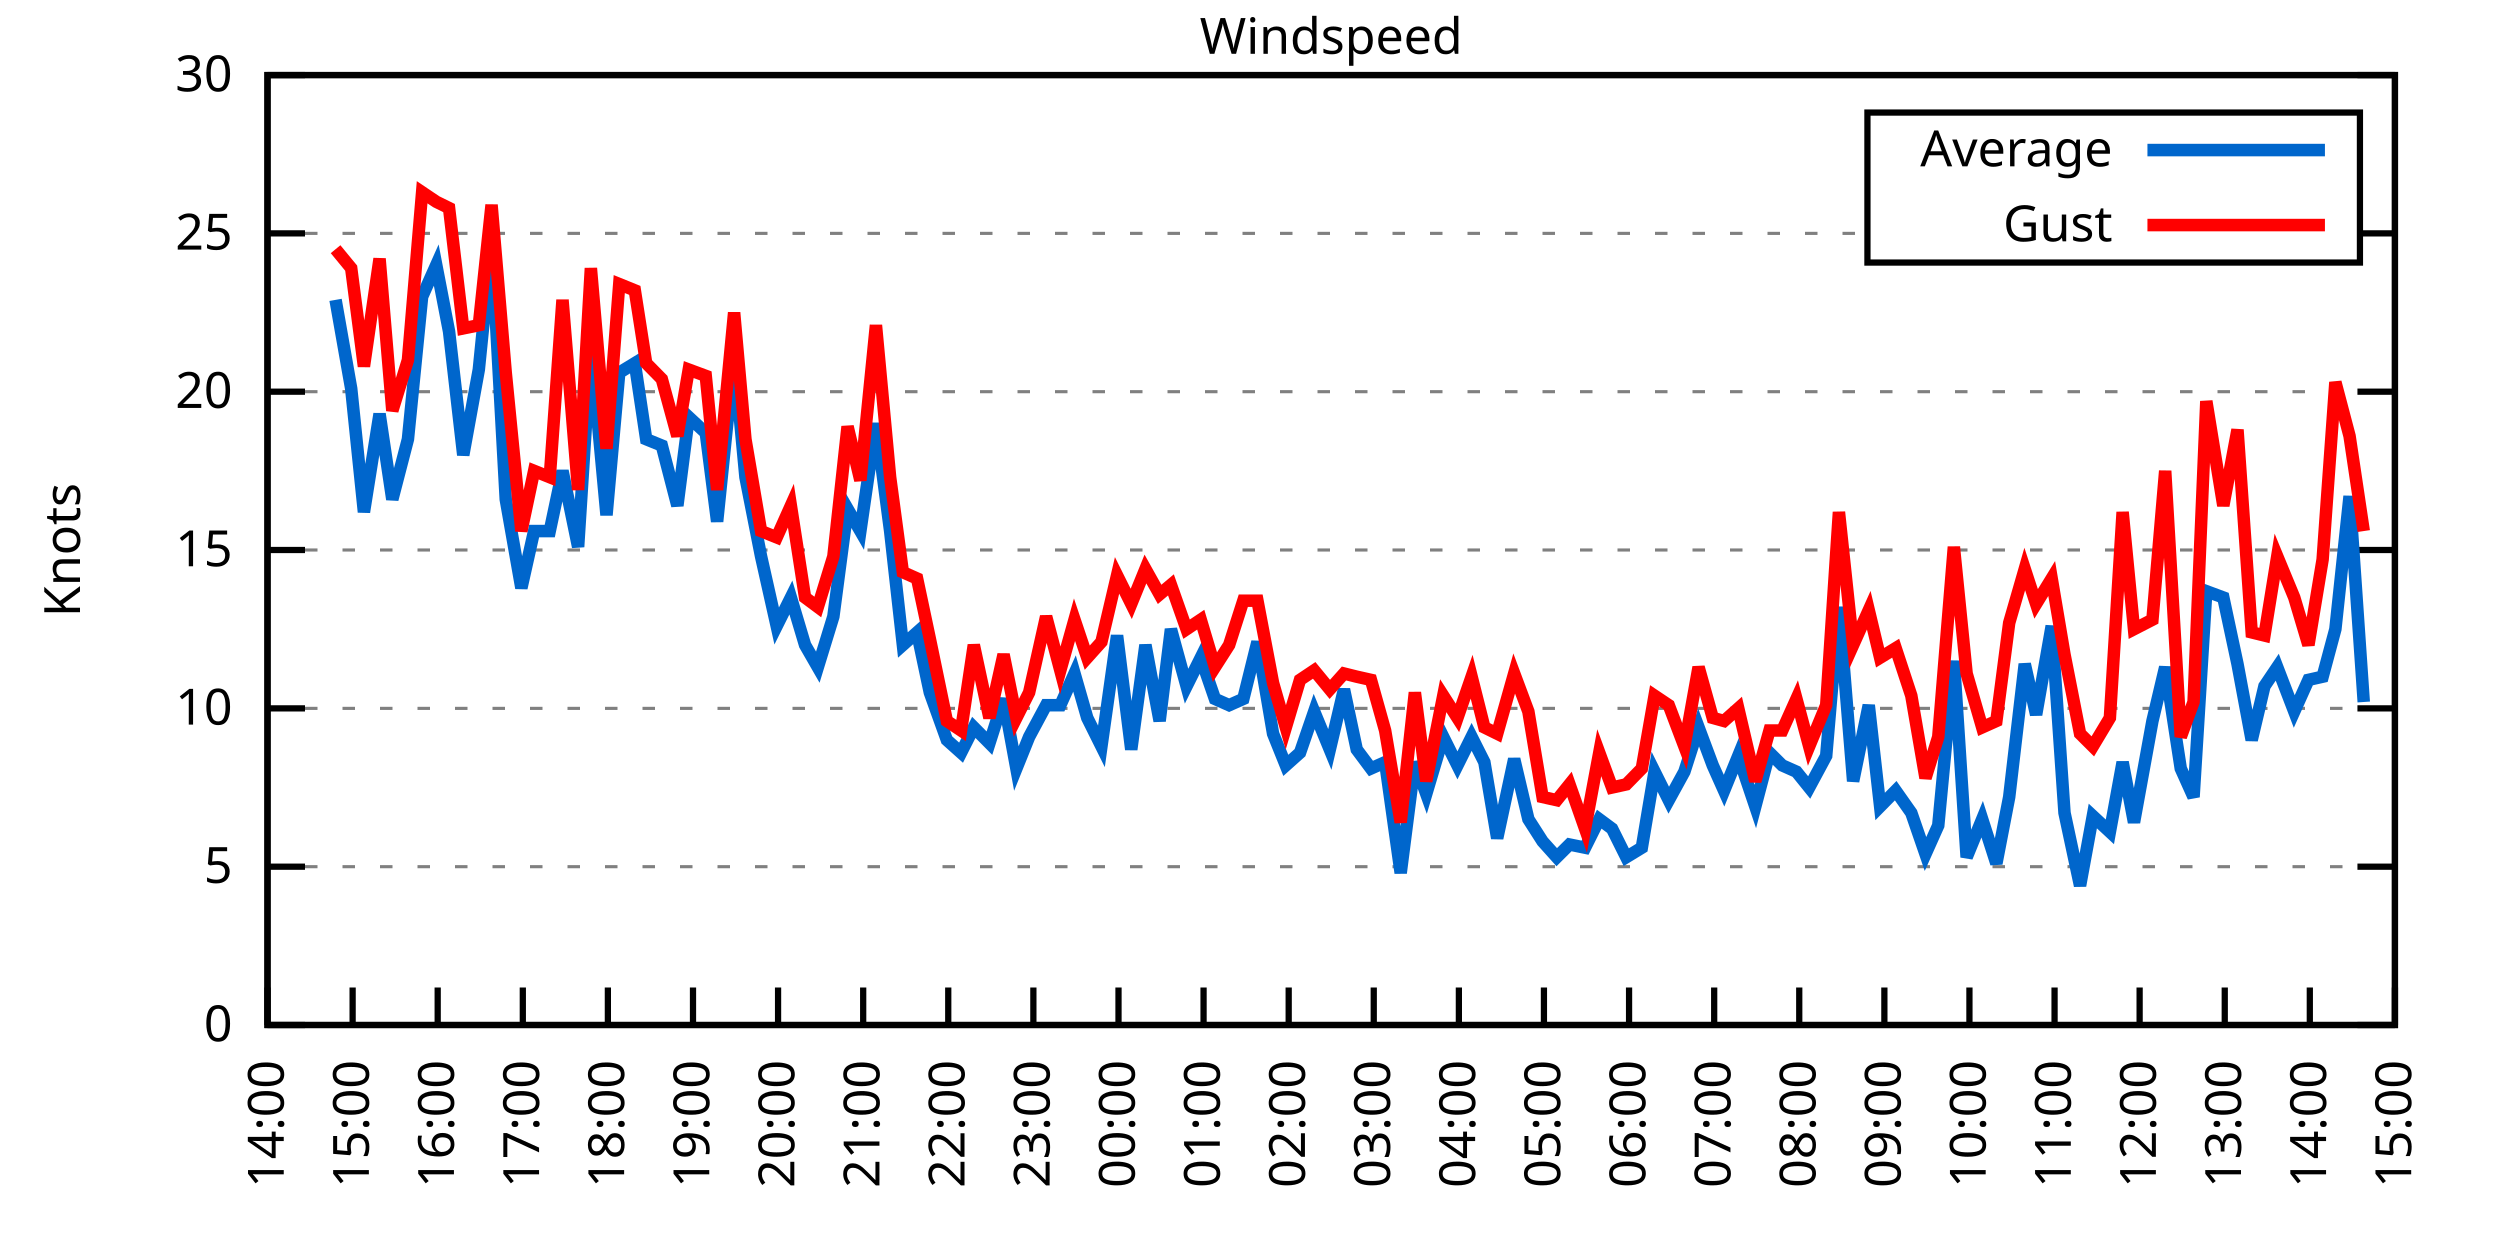
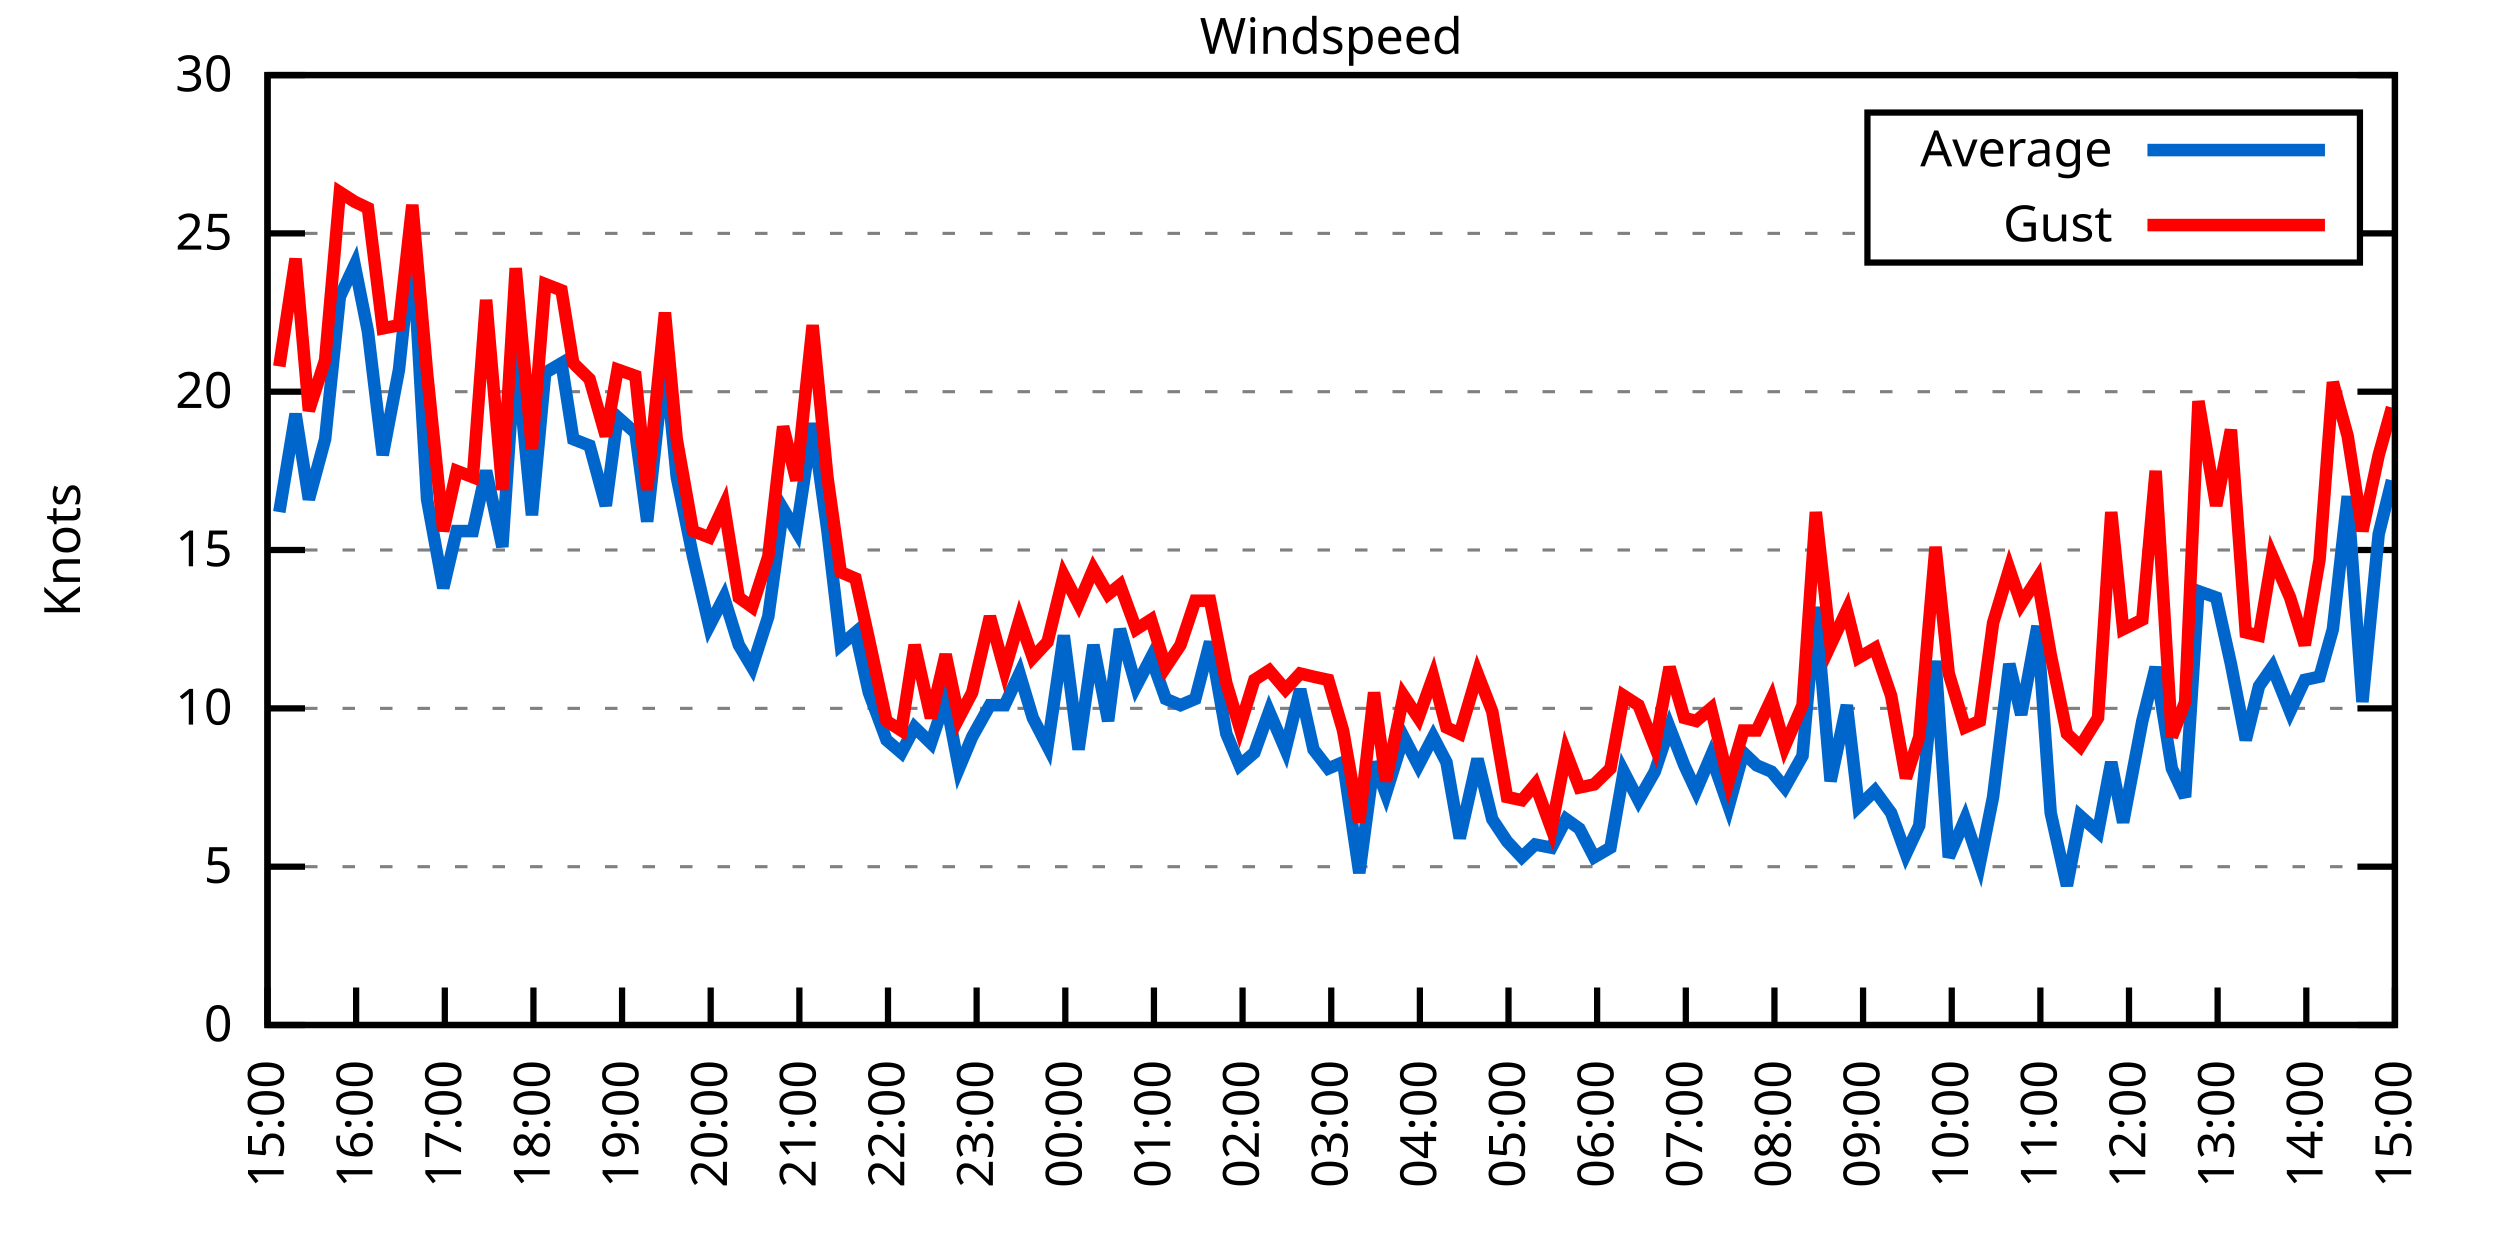
<svg xmlns="http://www.w3.org/2000/svg" xmlns:xlink="http://www.w3.org/1999/xlink" width="400" height="200" viewBox="0 0 400 200">
  <g id="gnuplot_canvas">
    <rect x="0" y="0" width="400" height="200" fill="none" />
    <defs>
      <circle id="gpDot" r="0.5" stroke-width="0.5" stroke="currentColor" />
      <path id="gpPt0" stroke-width="0.333" stroke="currentColor" d="M-1,0 h2 M0,-1 v2" />
      <path id="gpPt1" stroke-width="0.333" stroke="currentColor" d="M-1,-1 L1,1 M1,-1 L-1,1" />
      <path id="gpPt2" stroke-width="0.333" stroke="currentColor" d="M-1,0 L1,0 M0,-1 L0,1 M-1,-1 L1,1 M-1,1 L1,-1" />
      <rect id="gpPt3" stroke-width="0.333" stroke="currentColor" x="-1" y="-1" width="2" height="2" />
      <rect id="gpPt4" stroke-width="0.333" stroke="currentColor" fill="currentColor" x="-1" y="-1" width="2" height="2" />
      <circle id="gpPt5" stroke-width="0.333" stroke="currentColor" cx="0" cy="0" r="1" />
      <use xlink:href="#gpPt5" id="gpPt6" fill="currentColor" stroke="none" />
      <path id="gpPt7" stroke-width="0.333" stroke="currentColor" d="M0,-1.33 L-1.33,0.67 L1.33,0.67 z" />
      <use xlink:href="#gpPt7" id="gpPt8" fill="currentColor" stroke="none" />
      <use xlink:href="#gpPt7" id="gpPt9" stroke="currentColor" transform="rotate(180)" />
      <use xlink:href="#gpPt9" id="gpPt10" fill="currentColor" stroke="none" />
      <use xlink:href="#gpPt3" id="gpPt11" stroke="currentColor" transform="rotate(45)" />
      <use xlink:href="#gpPt11" id="gpPt12" fill="currentColor" stroke="none" />
      <path id="gpPt13" stroke-width="0.333" stroke="currentColor" d="M0,1.330 L1.265,0.411 L0.782,-1.067 L-0.782,-1.076 L-1.265,0.411 z" />
      <use xlink:href="#gpPt13" id="gpPt14" fill="currentColor" stroke="none" />
      <filter id="textbox" filterUnits="objectBoundingBox" x="0" y="0" height="1" width="1">
        <feFlood flood-color="white" flood-opacity="1" result="bgnd" />
        <feComposite in="SourceGraphic" in2="bgnd" operator="atop" />
      </filter>
      <filter id="greybox" filterUnits="objectBoundingBox" x="0" y="0" height="1" width="1">
        <feFlood flood-color="lightgrey" flood-opacity="1" result="grey" />
        <feComposite in="SourceGraphic" in2="grey" operator="atop" />
      </filter>
    </defs>
    <g fill="none" color="white" stroke="currentColor" stroke-width="1.00" stroke-linecap="butt" stroke-linejoin="miter">
</g>
    <g fill="none" color="black" stroke="currentColor" stroke-width="1.00" stroke-linecap="butt" stroke-linejoin="miter">
      <g stroke="none" shape-rendering="crispEdges">
        <polygon fill="rgb(255, 255, 255)" points="42.80,164.00 383.18,164.00 383.18,12.02 42.80,12.02 " />
      </g>
    </g>
    <g fill="none" color="black" stroke="currentColor" stroke-width="1.00" stroke-linecap="butt" stroke-linejoin="miter">
</g>
    <g fill="none" color="black" stroke="black" stroke-width="0.50" stroke-linecap="butt" stroke-linejoin="miter">
</g>
    <g fill="none" color="gray" stroke="currentColor" stroke-width="0.50" stroke-linecap="butt" stroke-linejoin="miter">
      <path stroke="gray" stroke-dasharray="2,4" class="gridline" d="M42.80,164.00 L383.19,164.00  " />
    </g>
    <g fill="none" color="gray" stroke="gray" stroke-width="1.00" stroke-linecap="butt" stroke-linejoin="miter">
</g>
    <g fill="none" color="black" stroke="currentColor" stroke-width="1.00" stroke-linecap="butt" stroke-linejoin="miter">
      <path stroke="black" d="M42.80,164.00 L48.80,164.00 M383.19,164.00 L377.19,164.00  " />
      <g transform="translate(37.20,166.60)" stroke="none" fill="black" font-family="Sans" font-size="8.00" text-anchor="end">
        <text>
          <tspan font-family="Sans"> 0</tspan>
        </text>
      </g>
    </g>
    <g fill="none" color="black" stroke="currentColor" stroke-width="1.00" stroke-linecap="butt" stroke-linejoin="miter">
</g>
    <g fill="none" color="black" stroke="black" stroke-width="0.50" stroke-linecap="butt" stroke-linejoin="miter">
</g>
    <g fill="none" color="gray" stroke="currentColor" stroke-width="0.50" stroke-linecap="butt" stroke-linejoin="miter">
      <path stroke="gray" stroke-dasharray="2,4" class="gridline" d="M42.80,138.67 L383.19,138.67  " />
    </g>
    <g fill="none" color="gray" stroke="gray" stroke-width="1.00" stroke-linecap="butt" stroke-linejoin="miter">
</g>
    <g fill="none" color="black" stroke="currentColor" stroke-width="1.00" stroke-linecap="butt" stroke-linejoin="miter">
      <path stroke="black" d="M42.80,138.67 L48.80,138.67 M383.19,138.67 L377.19,138.67  " />
      <g transform="translate(37.20,141.27)" stroke="none" fill="black" font-family="Sans" font-size="8.00" text-anchor="end">
        <text>
          <tspan font-family="Sans"> 5</tspan>
        </text>
      </g>
    </g>
    <g fill="none" color="black" stroke="currentColor" stroke-width="1.00" stroke-linecap="butt" stroke-linejoin="miter">
</g>
    <g fill="none" color="black" stroke="black" stroke-width="0.50" stroke-linecap="butt" stroke-linejoin="miter">
</g>
    <g fill="none" color="gray" stroke="currentColor" stroke-width="0.50" stroke-linecap="butt" stroke-linejoin="miter">
      <path stroke="gray" stroke-dasharray="2,4" class="gridline" d="M42.80,113.34 L383.19,113.34  " />
    </g>
    <g fill="none" color="gray" stroke="gray" stroke-width="1.00" stroke-linecap="butt" stroke-linejoin="miter">
</g>
    <g fill="none" color="black" stroke="currentColor" stroke-width="1.00" stroke-linecap="butt" stroke-linejoin="miter">
      <path stroke="black" d="M42.80,113.34 L48.80,113.34 M383.19,113.34 L377.19,113.34  " />
      <g transform="translate(37.20,115.94)" stroke="none" fill="black" font-family="Sans" font-size="8.00" text-anchor="end">
        <text>
          <tspan font-family="Sans"> 10</tspan>
        </text>
      </g>
    </g>
    <g fill="none" color="black" stroke="currentColor" stroke-width="1.00" stroke-linecap="butt" stroke-linejoin="miter">
</g>
    <g fill="none" color="black" stroke="black" stroke-width="0.50" stroke-linecap="butt" stroke-linejoin="miter">
</g>
    <g fill="none" color="gray" stroke="currentColor" stroke-width="0.50" stroke-linecap="butt" stroke-linejoin="miter">
      <path stroke="gray" stroke-dasharray="2,4" class="gridline" d="M42.80,88.00 L383.19,88.00  " />
    </g>
    <g fill="none" color="gray" stroke="gray" stroke-width="1.00" stroke-linecap="butt" stroke-linejoin="miter">
</g>
    <g fill="none" color="black" stroke="currentColor" stroke-width="1.00" stroke-linecap="butt" stroke-linejoin="miter">
      <path stroke="black" d="M42.80,88.00 L48.80,88.00 M383.19,88.00 L377.19,88.00  " />
      <g transform="translate(37.20,90.60)" stroke="none" fill="black" font-family="Sans" font-size="8.00" text-anchor="end">
        <text>
          <tspan font-family="Sans"> 15</tspan>
        </text>
      </g>
    </g>
    <g fill="none" color="black" stroke="currentColor" stroke-width="1.00" stroke-linecap="butt" stroke-linejoin="miter">
</g>
    <g fill="none" color="black" stroke="black" stroke-width="0.50" stroke-linecap="butt" stroke-linejoin="miter">
</g>
    <g fill="none" color="gray" stroke="currentColor" stroke-width="0.50" stroke-linecap="butt" stroke-linejoin="miter">
      <path stroke="gray" stroke-dasharray="2,4" class="gridline" d="M42.80,62.67 L383.19,62.67  " />
    </g>
    <g fill="none" color="gray" stroke="gray" stroke-width="1.00" stroke-linecap="butt" stroke-linejoin="miter">
</g>
    <g fill="none" color="black" stroke="currentColor" stroke-width="1.00" stroke-linecap="butt" stroke-linejoin="miter">
      <path stroke="black" d="M42.80,62.67 L48.80,62.67 M383.19,62.67 L377.19,62.67  " />
      <g transform="translate(37.20,65.27)" stroke="none" fill="black" font-family="Sans" font-size="8.00" text-anchor="end">
        <text>
          <tspan font-family="Sans"> 20</tspan>
        </text>
      </g>
    </g>
    <g fill="none" color="black" stroke="currentColor" stroke-width="1.00" stroke-linecap="butt" stroke-linejoin="miter">
</g>
    <g fill="none" color="black" stroke="black" stroke-width="0.50" stroke-linecap="butt" stroke-linejoin="miter">
</g>
    <g fill="none" color="gray" stroke="currentColor" stroke-width="0.50" stroke-linecap="butt" stroke-linejoin="miter">
      <path stroke="gray" stroke-dasharray="2,4" class="gridline" d="M42.80,37.34 L298.79,37.34 M377.59,37.34 L383.19,37.34  " />
    </g>
    <g fill="none" color="gray" stroke="gray" stroke-width="1.00" stroke-linecap="butt" stroke-linejoin="miter">
</g>
    <g fill="none" color="black" stroke="currentColor" stroke-width="1.00" stroke-linecap="butt" stroke-linejoin="miter">
      <path stroke="black" d="M42.80,37.34 L48.80,37.34 M383.19,37.34 L377.19,37.34  " />
      <g transform="translate(37.20,39.94)" stroke="none" fill="black" font-family="Sans" font-size="8.00" text-anchor="end">
        <text>
          <tspan font-family="Sans"> 25</tspan>
        </text>
      </g>
    </g>
    <g fill="none" color="black" stroke="currentColor" stroke-width="1.00" stroke-linecap="butt" stroke-linejoin="miter">
</g>
    <g fill="none" color="black" stroke="black" stroke-width="0.50" stroke-linecap="butt" stroke-linejoin="miter">
</g>
    <g fill="none" color="gray" stroke="currentColor" stroke-width="0.50" stroke-linecap="butt" stroke-linejoin="miter">
      <path stroke="gray" stroke-dasharray="2,4" class="gridline" d="M42.80,12.01 L383.19,12.01  " />
    </g>
    <g fill="none" color="gray" stroke="gray" stroke-width="1.00" stroke-linecap="butt" stroke-linejoin="miter">
</g>
    <g fill="none" color="black" stroke="currentColor" stroke-width="1.00" stroke-linecap="butt" stroke-linejoin="miter">
      <path stroke="black" d="M42.80,12.01 L48.80,12.01 M383.19,12.01 L377.19,12.01  " />
      <g transform="translate(37.20,14.61)" stroke="none" fill="black" font-family="Sans" font-size="8.00" text-anchor="end">
        <text>
          <tspan font-family="Sans"> 30</tspan>
        </text>
      </g>
    </g>
    <g fill="none" color="black" stroke="currentColor" stroke-width="1.00" stroke-linecap="butt" stroke-linejoin="miter">
      <path stroke="black" d="M42.80,164.00 L42.80,158.00  " />
      <g transform="translate(45.40,169.60) rotate(270.00)" stroke="none" fill="black" font-family="Sans" font-size="8.00" text-anchor="end">
        <text>
-           <tspan font-family="Sans">14:00</tspan>
-         </text>
-       </g>
-     </g>
-     <g fill="none" color="black" stroke="currentColor" stroke-width="1.00" stroke-linecap="butt" stroke-linejoin="miter">
-       <path stroke="black" d="M56.42,164.00 L56.42,158.00  " />
-       <g transform="translate(59.02,169.60) rotate(270.00)" stroke="none" fill="black" font-family="Sans" font-size="8.00" text-anchor="end">
-         <text>
          <tspan font-family="Sans">15:00</tspan>
        </text>
      </g>
    </g>
    <g fill="none" color="black" stroke="currentColor" stroke-width="1.00" stroke-linecap="butt" stroke-linejoin="miter">
-       <path stroke="black" d="M70.03,164.00 L70.03,158.00  " />
-       <g transform="translate(72.63,169.60) rotate(270.00)" stroke="none" fill="black" font-family="Sans" font-size="8.00" text-anchor="end">
+       <path stroke="black" d="M56.98,164.00 L56.98,158.00  " />
+       <g transform="translate(59.58,169.60) rotate(270.00)" stroke="none" fill="black" font-family="Sans" font-size="8.00" text-anchor="end">
        <text>
          <tspan font-family="Sans">16:00</tspan>
        </text>
      </g>
    </g>
    <g fill="none" color="black" stroke="currentColor" stroke-width="1.00" stroke-linecap="butt" stroke-linejoin="miter">
-       <path stroke="black" d="M83.65,164.00 L83.65,158.00  " />
-       <g transform="translate(86.25,169.60) rotate(270.00)" stroke="none" fill="black" font-family="Sans" font-size="8.00" text-anchor="end">
+       <path stroke="black" d="M71.17,164.00 L71.17,158.00  " />
+       <g transform="translate(73.77,169.60) rotate(270.00)" stroke="none" fill="black" font-family="Sans" font-size="8.00" text-anchor="end">
        <text>
          <tspan font-family="Sans">17:00</tspan>
        </text>
      </g>
    </g>
    <g fill="none" color="black" stroke="currentColor" stroke-width="1.00" stroke-linecap="butt" stroke-linejoin="miter">
-       <path stroke="black" d="M97.26,164.00 L97.26,158.00  " />
-       <g transform="translate(99.86,169.60) rotate(270.00)" stroke="none" fill="black" font-family="Sans" font-size="8.00" text-anchor="end">
+       <path stroke="black" d="M85.35,164.00 L85.35,158.00  " />
+       <g transform="translate(87.95,169.60) rotate(270.00)" stroke="none" fill="black" font-family="Sans" font-size="8.00" text-anchor="end">
        <text>
          <tspan font-family="Sans">18:00</tspan>
        </text>
      </g>
    </g>
    <g fill="none" color="black" stroke="currentColor" stroke-width="1.00" stroke-linecap="butt" stroke-linejoin="miter">
-       <path stroke="black" d="M110.88,164.00 L110.88,158.00  " />
-       <g transform="translate(113.48,169.60) rotate(270.00)" stroke="none" fill="black" font-family="Sans" font-size="8.00" text-anchor="end">
+       <path stroke="black" d="M99.53,164.00 L99.53,158.00  " />
+       <g transform="translate(102.13,169.60) rotate(270.00)" stroke="none" fill="black" font-family="Sans" font-size="8.00" text-anchor="end">
        <text>
          <tspan font-family="Sans">19:00</tspan>
        </text>
      </g>
    </g>
    <g fill="none" color="black" stroke="currentColor" stroke-width="1.00" stroke-linecap="butt" stroke-linejoin="miter">
-       <path stroke="black" d="M124.49,164.00 L124.49,158.00  " />
-       <g transform="translate(127.09,169.60) rotate(270.00)" stroke="none" fill="black" font-family="Sans" font-size="8.00" text-anchor="end">
+       <path stroke="black" d="M113.71,164.00 L113.71,158.00  " />
+       <g transform="translate(116.31,169.60) rotate(270.00)" stroke="none" fill="black" font-family="Sans" font-size="8.00" text-anchor="end">
        <text>
          <tspan font-family="Sans">20:00</tspan>
        </text>
      </g>
    </g>
    <g fill="none" color="black" stroke="currentColor" stroke-width="1.00" stroke-linecap="butt" stroke-linejoin="miter">
-       <path stroke="black" d="M138.11,164.00 L138.11,158.00  " />
-       <g transform="translate(140.71,169.60) rotate(270.00)" stroke="none" fill="black" font-family="Sans" font-size="8.00" text-anchor="end">
+       <path stroke="black" d="M127.90,164.00 L127.90,158.00  " />
+       <g transform="translate(130.50,169.60) rotate(270.00)" stroke="none" fill="black" font-family="Sans" font-size="8.00" text-anchor="end">
        <text>
          <tspan font-family="Sans">21:00</tspan>
        </text>
      </g>
    </g>
    <g fill="none" color="black" stroke="currentColor" stroke-width="1.00" stroke-linecap="butt" stroke-linejoin="miter">
-       <path stroke="black" d="M151.72,164.00 L151.72,158.00  " />
-       <g transform="translate(154.32,169.60) rotate(270.00)" stroke="none" fill="black" font-family="Sans" font-size="8.00" text-anchor="end">
+       <path stroke="black" d="M142.08,164.00 L142.08,158.00  " />
+       <g transform="translate(144.68,169.60) rotate(270.00)" stroke="none" fill="black" font-family="Sans" font-size="8.00" text-anchor="end">
        <text>
          <tspan font-family="Sans">22:00</tspan>
        </text>
      </g>
    </g>
    <g fill="none" color="black" stroke="currentColor" stroke-width="1.00" stroke-linecap="butt" stroke-linejoin="miter">
-       <path stroke="black" d="M165.34,164.00 L165.34,158.00  " />
-       <g transform="translate(167.94,169.60) rotate(270.00)" stroke="none" fill="black" font-family="Sans" font-size="8.00" text-anchor="end">
+       <path stroke="black" d="M156.26,164.00 L156.26,158.00  " />
+       <g transform="translate(158.86,169.60) rotate(270.00)" stroke="none" fill="black" font-family="Sans" font-size="8.00" text-anchor="end">
        <text>
          <tspan font-family="Sans">23:00</tspan>
        </text>
      </g>
    </g>
    <g fill="none" color="black" stroke="currentColor" stroke-width="1.00" stroke-linecap="butt" stroke-linejoin="miter">
-       <path stroke="black" d="M178.96,164.00 L178.96,158.00  " />
-       <g transform="translate(181.56,169.60) rotate(270.00)" stroke="none" fill="black" font-family="Sans" font-size="8.00" text-anchor="end">
+       <path stroke="black" d="M170.45,164.00 L170.45,158.00  " />
+       <g transform="translate(173.05,169.60) rotate(270.00)" stroke="none" fill="black" font-family="Sans" font-size="8.00" text-anchor="end">
        <text>
          <tspan font-family="Sans">00:00</tspan>
        </text>
      </g>
    </g>
    <g fill="none" color="black" stroke="currentColor" stroke-width="1.00" stroke-linecap="butt" stroke-linejoin="miter">
-       <path stroke="black" d="M192.57,164.00 L192.57,158.00  " />
-       <g transform="translate(195.17,169.60) rotate(270.00)" stroke="none" fill="black" font-family="Sans" font-size="8.00" text-anchor="end">
+       <path stroke="black" d="M184.63,164.00 L184.63,158.00  " />
+       <g transform="translate(187.23,169.60) rotate(270.00)" stroke="none" fill="black" font-family="Sans" font-size="8.00" text-anchor="end">
        <text>
          <tspan font-family="Sans">01:00</tspan>
        </text>
      </g>
    </g>
    <g fill="none" color="black" stroke="currentColor" stroke-width="1.00" stroke-linecap="butt" stroke-linejoin="miter">
-       <path stroke="black" d="M206.19,164.00 L206.19,158.00  " />
-       <g transform="translate(208.79,169.60) rotate(270.00)" stroke="none" fill="black" font-family="Sans" font-size="8.00" text-anchor="end">
+       <path stroke="black" d="M198.81,164.00 L198.81,158.00  " />
+       <g transform="translate(201.41,169.60) rotate(270.00)" stroke="none" fill="black" font-family="Sans" font-size="8.00" text-anchor="end">
        <text>
          <tspan font-family="Sans">02:00</tspan>
        </text>
      </g>
    </g>
    <g fill="none" color="black" stroke="currentColor" stroke-width="1.00" stroke-linecap="butt" stroke-linejoin="miter">
-       <path stroke="black" d="M219.80,164.00 L219.80,158.00  " />
-       <g transform="translate(222.40,169.60) rotate(270.00)" stroke="none" fill="black" font-family="Sans" font-size="8.00" text-anchor="end">
+       <path stroke="black" d="M213.00,164.00 L213.00,158.00  " />
+       <g transform="translate(215.60,169.60) rotate(270.00)" stroke="none" fill="black" font-family="Sans" font-size="8.00" text-anchor="end">
        <text>
          <tspan font-family="Sans">03:00</tspan>
        </text>
      </g>
    </g>
    <g fill="none" color="black" stroke="currentColor" stroke-width="1.00" stroke-linecap="butt" stroke-linejoin="miter">
-       <path stroke="black" d="M233.42,164.00 L233.42,158.00  " />
-       <g transform="translate(236.02,169.60) rotate(270.00)" stroke="none" fill="black" font-family="Sans" font-size="8.00" text-anchor="end">
+       <path stroke="black" d="M227.18,164.00 L227.18,158.00  " />
+       <g transform="translate(229.78,169.60) rotate(270.00)" stroke="none" fill="black" font-family="Sans" font-size="8.00" text-anchor="end">
        <text>
          <tspan font-family="Sans">04:00</tspan>
        </text>
      </g>
    </g>
    <g fill="none" color="black" stroke="currentColor" stroke-width="1.00" stroke-linecap="butt" stroke-linejoin="miter">
-       <path stroke="black" d="M247.03,164.00 L247.03,158.00  " />
-       <g transform="translate(249.63,169.60) rotate(270.00)" stroke="none" fill="black" font-family="Sans" font-size="8.00" text-anchor="end">
+       <path stroke="black" d="M241.36,164.00 L241.36,158.00  " />
+       <g transform="translate(243.96,169.60) rotate(270.00)" stroke="none" fill="black" font-family="Sans" font-size="8.00" text-anchor="end">
        <text>
          <tspan font-family="Sans">05:00</tspan>
        </text>
      </g>
    </g>
    <g fill="none" color="black" stroke="currentColor" stroke-width="1.00" stroke-linecap="butt" stroke-linejoin="miter">
-       <path stroke="black" d="M260.65,164.00 L260.65,158.00  " />
-       <g transform="translate(263.25,169.60) rotate(270.00)" stroke="none" fill="black" font-family="Sans" font-size="8.00" text-anchor="end">
+       <path stroke="black" d="M255.54,164.00 L255.54,158.00  " />
+       <g transform="translate(258.14,169.60) rotate(270.00)" stroke="none" fill="black" font-family="Sans" font-size="8.00" text-anchor="end">
        <text>
          <tspan font-family="Sans">06:00</tspan>
        </text>
      </g>
    </g>
    <g fill="none" color="black" stroke="currentColor" stroke-width="1.00" stroke-linecap="butt" stroke-linejoin="miter">
-       <path stroke="black" d="M274.27,164.00 L274.27,158.00  " />
-       <g transform="translate(276.87,169.60) rotate(270.00)" stroke="none" fill="black" font-family="Sans" font-size="8.00" text-anchor="end">
+       <path stroke="black" d="M269.73,164.00 L269.73,158.00  " />
+       <g transform="translate(272.33,169.60) rotate(270.00)" stroke="none" fill="black" font-family="Sans" font-size="8.00" text-anchor="end">
        <text>
          <tspan font-family="Sans">07:00</tspan>
        </text>
      </g>
    </g>
    <g fill="none" color="black" stroke="currentColor" stroke-width="1.00" stroke-linecap="butt" stroke-linejoin="miter">
-       <path stroke="black" d="M287.88,164.00 L287.88,158.00  " />
-       <g transform="translate(290.48,169.60) rotate(270.00)" stroke="none" fill="black" font-family="Sans" font-size="8.00" text-anchor="end">
+       <path stroke="black" d="M283.91,164.00 L283.91,158.00  " />
+       <g transform="translate(286.51,169.60) rotate(270.00)" stroke="none" fill="black" font-family="Sans" font-size="8.00" text-anchor="end">
        <text>
          <tspan font-family="Sans">08:00</tspan>
        </text>
      </g>
    </g>
    <g fill="none" color="black" stroke="currentColor" stroke-width="1.00" stroke-linecap="butt" stroke-linejoin="miter">
-       <path stroke="black" d="M301.50,164.00 L301.50,158.00  " />
-       <g transform="translate(304.10,169.60) rotate(270.00)" stroke="none" fill="black" font-family="Sans" font-size="8.00" text-anchor="end">
+       <path stroke="black" d="M298.09,164.00 L298.09,158.00  " />
+       <g transform="translate(300.69,169.60) rotate(270.00)" stroke="none" fill="black" font-family="Sans" font-size="8.00" text-anchor="end">
        <text>
          <tspan font-family="Sans">09:00</tspan>
        </text>
      </g>
    </g>
    <g fill="none" color="black" stroke="currentColor" stroke-width="1.00" stroke-linecap="butt" stroke-linejoin="miter">
-       <path stroke="black" d="M315.11,164.00 L315.11,158.00  " />
-       <g transform="translate(317.71,169.60) rotate(270.00)" stroke="none" fill="black" font-family="Sans" font-size="8.00" text-anchor="end">
+       <path stroke="black" d="M312.28,164.00 L312.28,158.00  " />
+       <g transform="translate(314.88,169.60) rotate(270.00)" stroke="none" fill="black" font-family="Sans" font-size="8.00" text-anchor="end">
        <text>
          <tspan font-family="Sans">10:00</tspan>
        </text>
      </g>
    </g>
    <g fill="none" color="black" stroke="currentColor" stroke-width="1.00" stroke-linecap="butt" stroke-linejoin="miter">
-       <path stroke="black" d="M328.73,164.00 L328.73,158.00  " />
-       <g transform="translate(331.33,169.60) rotate(270.00)" stroke="none" fill="black" font-family="Sans" font-size="8.00" text-anchor="end">
+       <path stroke="black" d="M326.46,164.00 L326.46,158.00  " />
+       <g transform="translate(329.06,169.60) rotate(270.00)" stroke="none" fill="black" font-family="Sans" font-size="8.00" text-anchor="end">
        <text>
          <tspan font-family="Sans">11:00</tspan>
        </text>
      </g>
    </g>
    <g fill="none" color="black" stroke="currentColor" stroke-width="1.00" stroke-linecap="butt" stroke-linejoin="miter">
-       <path stroke="black" d="M342.34,164.00 L342.34,158.00  " />
-       <g transform="translate(344.94,169.60) rotate(270.00)" stroke="none" fill="black" font-family="Sans" font-size="8.00" text-anchor="end">
+       <path stroke="black" d="M340.64,164.00 L340.64,158.00  " />
+       <g transform="translate(343.24,169.60) rotate(270.00)" stroke="none" fill="black" font-family="Sans" font-size="8.00" text-anchor="end">
        <text>
          <tspan font-family="Sans">12:00</tspan>
        </text>
      </g>
    </g>
    <g fill="none" color="black" stroke="currentColor" stroke-width="1.00" stroke-linecap="butt" stroke-linejoin="miter">
-       <path stroke="black" d="M355.96,164.00 L355.96,158.00  " />
-       <g transform="translate(358.56,169.60) rotate(270.00)" stroke="none" fill="black" font-family="Sans" font-size="8.00" text-anchor="end">
+       <path stroke="black" d="M354.82,164.00 L354.82,158.00  " />
+       <g transform="translate(357.42,169.60) rotate(270.00)" stroke="none" fill="black" font-family="Sans" font-size="8.00" text-anchor="end">
        <text>
          <tspan font-family="Sans">13:00</tspan>
        </text>
      </g>
    </g>
    <g fill="none" color="black" stroke="currentColor" stroke-width="1.00" stroke-linecap="butt" stroke-linejoin="miter">
-       <path stroke="black" d="M369.57,164.00 L369.57,158.00  " />
-       <g transform="translate(372.17,169.60) rotate(270.00)" stroke="none" fill="black" font-family="Sans" font-size="8.00" text-anchor="end">
+       <path stroke="black" d="M369.01,164.00 L369.01,158.00  " />
+       <g transform="translate(371.61,169.60) rotate(270.00)" stroke="none" fill="black" font-family="Sans" font-size="8.00" text-anchor="end">
        <text>
          <tspan font-family="Sans">14:00</tspan>
        </text>
      </g>
    </g>
    <g fill="none" color="black" stroke="currentColor" stroke-width="1.00" stroke-linecap="butt" stroke-linejoin="miter">
      <path stroke="black" d="M383.19,164.00 L383.19,158.00  " />
      <g transform="translate(385.79,169.60) rotate(270.00)" stroke="none" fill="black" font-family="Sans" font-size="8.00" text-anchor="end">
        <text>
          <tspan font-family="Sans">15:00</tspan>
        </text>
      </g>
    </g>
    <g fill="none" color="black" stroke="currentColor" stroke-width="1.00" stroke-linecap="butt" stroke-linejoin="miter">
</g>
    <g fill="none" color="black" stroke="currentColor" stroke-width="1.00" stroke-linecap="butt" stroke-linejoin="miter">
      <path stroke="black" d="M42.80,12.01 L42.80,164.00 L383.19,164.00 L383.19,12.01 L42.80,12.01 Z  " />
    </g>
    <g fill="none" color="black" stroke="currentColor" stroke-width="1.00" stroke-linecap="butt" stroke-linejoin="miter">
</g>
    <g fill="none" color="black" stroke="currentColor" stroke-width="1.00" stroke-linecap="butt" stroke-linejoin="miter">
      <path stroke="black" d="M298.79,42.01 L298.79,18.01 L377.59,18.01 L377.59,42.01 L298.79,42.01 Z  " />
    </g>
    <g id="Windspeed_plot_1">
      <g fill="none" color="white" stroke="black" stroke-width="2.00" stroke-linecap="butt" stroke-linejoin="miter">
</g>
      <g fill="none" color="black" stroke="currentColor" stroke-width="2.00" stroke-linecap="butt" stroke-linejoin="miter">
        <g transform="translate(337.99,26.61)" stroke="none" fill="black" font-family="Sans" font-size="8.00" text-anchor="end">
          <text>
            <tspan font-family="Sans">Average</tspan>
          </text>
        </g>
      </g>
      <g fill="none" color="black" stroke="currentColor" stroke-width="2.00" stroke-linecap="butt" stroke-linejoin="miter">
-         <path stroke="rgb(  0, 102, 204)" d="M343.59,24.01 L371.99,24.01 M53.69,47.98 L56.19,62.17 L58.23,81.93 L60.73,66.22 L62.77,79.90 L65.27,70.27   L67.54,47.47 L69.80,42.41 L71.85,53.05 L74.12,72.81 L76.61,59.13 L78.65,38.86 L80.92,79.90 L83.42,94.08   L85.46,84.97 L87.96,84.97 L90.00,75.34 L92.50,87.50 L94.54,55.58 L97.04,82.43 L99.08,59.63 L101.57,58.11   L103.39,70.27 L105.89,71.29 L108.38,80.91 L110.20,66.73 L112.92,69.26 L114.74,83.45 L117.46,57.10 L119.27,76.35   L121.77,89.02 L124.27,100.16 L126.54,95.60 L128.81,103.20 L130.85,106.75 L133.34,98.64 L135.61,81.42 L137.66,84.97   L140.15,67.74 L142.42,84.97 L144.46,103.20 L146.73,101.18 L148.77,110.80 L151.50,118.40 L153.77,120.43 L155.81,116.38   L158.31,118.91 L160.57,111.82 L162.62,122.96 L164.66,117.90 L167.38,112.83 L169.65,112.83 L171.92,107.76 L173.96,114.86   L176.23,119.42 L178.73,101.68 L181.00,119.92 L183.27,103.20 L185.54,115.36 L187.35,100.67 L189.85,109.79 L192.12,105.23   L194.39,111.82 L196.66,112.83 L198.93,111.82 L201.19,102.70 L203.69,117.39 L205.73,122.46 L208.00,120.43 L210.27,113.84   L212.77,119.92 L215.04,110.30 L217.08,119.92 L219.35,122.96 L221.62,121.95 L224.11,139.68 L226.38,121.95 L228.20,127.02   L230.92,117.90 L233.19,122.46 L235.46,117.90 L237.50,121.95 L239.55,134.11 L242.27,121.44 L244.54,131.07 L246.81,134.62   L249.08,137.15 L251.12,135.12 L253.61,135.63 L255.88,131.07 L257.93,132.59 L260.20,137.15 L262.69,135.63 L264.73,123.47   L267.00,128.03 L269.50,123.47 L271.77,116.38 L274.04,122.46 L275.85,126.51 L278.12,120.94 L280.85,129.04 L283.12,120.43   L285.16,122.46 L287.43,123.47 L289.47,126.00 L292.19,120.94 L294.23,97.12 L296.50,124.99 L299.00,112.83 L300.82,129.04   L303.31,126.51 L305.81,130.06 L308.08,136.64 L310.12,132.08 L312.62,105.74 L314.66,137.15 L317.15,131.07 L319.42,138.16   L321.47,127.52 L323.96,106.24 L325.78,114.35 L328.27,100.16 L330.32,130.06 L332.81,141.71 L334.85,130.56 L337.58,133.10   L339.62,121.95 L341.44,131.58 L344.39,115.36 L346.43,106.75 L348.92,122.96 L350.97,127.52 L353.01,94.59 L355.73,95.60   L358.00,106.24 L360.27,118.40 L362.31,109.79 L364.36,106.75 L367.08,113.84 L369.35,108.78 L371.62,108.27 L373.66,100.67   L375.93,79.39 L378.20,112.32  " />
+         <path stroke="rgb(  0, 102, 204)" d="M343.59,24.01 L371.99,24.01 M44.69,81.93 L47.29,66.22 L49.42,79.90 L52.02,70.27 L54.38,47.47 L56.75,42.41   L58.87,53.05 L61.24,72.81 L63.84,59.13 L65.97,38.86 L68.33,79.90 L70.93,94.08 L73.06,84.97 L75.66,84.97   L77.78,75.34 L80.38,87.50 L82.51,55.58 L85.11,82.43 L87.24,59.63 L89.84,58.11 L91.73,70.27 L94.33,71.29   L96.93,80.91 L98.82,66.73 L101.66,69.26 L103.55,83.45 L106.39,57.10 L108.28,76.35 L110.88,89.02 L113.48,100.16   L115.84,95.60 L118.21,103.20 L120.33,106.75 L122.93,98.64 L125.30,81.42 L127.42,84.97 L130.02,67.74 L132.39,84.97   L134.52,103.20 L136.88,101.18 L139.01,110.80 L141.84,118.40 L144.21,120.43 L146.34,116.38 L148.94,118.91 L151.30,111.82   L153.43,122.96 L155.55,117.90 L158.39,112.83 L160.75,112.83 L163.12,107.76 L165.25,114.86 L167.61,119.42 L170.21,101.68   L172.57,119.92 L174.94,103.20 L177.30,115.36 L179.19,100.67 L181.79,109.79 L184.16,105.23 L186.52,111.82 L188.88,112.83   L191.25,111.82 L193.61,102.70 L196.21,117.39 L198.34,122.46 L200.70,120.43 L203.07,113.84 L205.67,119.92 L208.03,110.30   L210.16,119.92 L212.52,122.96 L214.89,121.95 L217.49,139.68 L219.85,121.95 L221.74,127.02 L224.58,117.90 L226.94,122.46   L229.31,117.90 L231.43,121.95 L233.56,134.11 L236.40,121.44 L238.76,131.07 L241.12,134.62 L243.49,137.15 L245.62,135.12   L248.22,135.63 L250.58,131.07 L252.71,132.59 L255.07,137.15 L257.67,135.63 L259.80,123.47 L262.16,128.03 L264.76,123.47   L267.13,116.38 L269.49,122.46 L271.38,126.51 L273.75,120.94 L276.58,129.04 L278.95,120.43 L281.07,122.46 L283.44,123.47   L285.56,126.00 L288.40,120.94 L290.53,97.12 L292.89,124.99 L295.49,112.83 L297.38,129.04 L299.98,126.51 L302.58,130.06   L304.95,136.64 L307.08,132.08 L309.68,105.74 L311.80,137.15 L314.40,131.07 L316.77,138.16 L318.89,127.52 L321.49,106.24   L323.39,114.35 L325.99,100.16 L328.11,130.06 L330.71,141.71 L332.84,130.56 L335.68,133.10 L337.80,121.95 L339.70,131.58   L342.77,115.36 L344.90,106.75 L347.50,122.96 L349.62,127.52 L351.75,94.59 L354.59,95.60 L356.95,106.24 L359.32,118.40   L361.44,109.79 L363.57,106.75 L366.41,113.84 L368.77,108.78 L371.13,108.27 L373.26,100.67 L375.63,79.39 L377.99,112.32   L380.59,85.47 L382.72,76.86  " />
      </g>
    </g>
    <g id="Windspeed_plot_2">
      <g fill="none" color="black" stroke="currentColor" stroke-width="2.00" stroke-linecap="butt" stroke-linejoin="miter">
        <g transform="translate(337.99,38.61)" stroke="none" fill="black" font-family="Sans" font-size="8.00" text-anchor="end">
          <text>
            <tspan font-family="Sans">Gust</tspan>
          </text>
        </g>
      </g>
      <g fill="none" color="black" stroke="currentColor" stroke-width="2.00" stroke-linecap="butt" stroke-linejoin="miter">
-         <path stroke="rgb(255,   0,   0)" d="M343.59,36.01 L371.99,36.01 M53.69,39.87 L56.19,42.91 L58.23,58.62 L60.73,41.39 L62.77,65.71 L65.27,57.61   L67.54,30.76 L69.80,32.28 L71.85,33.29 L74.12,52.54 L76.61,52.03 L78.65,32.78 L80.92,59.63 L83.42,84.97   L85.46,75.34 L87.96,76.35 L90.00,47.98 L92.50,78.38 L94.54,42.91 L97.04,71.79 L99.08,45.45 L101.57,46.46   L103.39,58.11 L105.89,60.65 L108.38,69.77 L110.20,59.13 L112.92,60.14 L114.74,78.38 L117.46,50.01 L119.27,70.27   L121.77,84.97 L124.27,85.98 L126.54,80.91 L128.81,95.60 L130.85,97.12 L133.34,89.02 L135.61,68.25 L137.66,76.86   L140.15,52.03 L142.42,76.35 L144.46,91.55 L146.73,92.56 L148.77,102.19 L151.50,115.36 L153.77,116.88 L155.81,103.20   L158.31,114.86 L160.57,104.72 L162.62,114.86 L164.66,110.80 L167.38,98.64 L169.65,107.26 L171.92,99.15 L173.96,105.23   L176.23,102.70 L178.73,92.06 L181.00,96.62 L183.27,91.04 L185.54,95.10 L187.35,93.58 L189.85,100.67 L192.12,99.15   L194.39,106.75 L196.66,103.20 L198.93,96.11 L201.19,96.11 L203.69,109.28 L205.73,116.38 L208.00,108.78 L210.27,107.26   L212.77,110.30 L215.04,107.76 L217.08,108.27 L219.35,108.78 L221.62,116.88 L224.11,131.58 L226.38,110.80 L228.20,124.99   L230.92,111.31 L233.19,114.86 L235.46,108.27 L237.50,116.38 L239.55,117.39 L242.27,107.76 L244.54,113.84 L246.81,127.52   L249.08,128.03 L251.12,125.50 L253.61,132.59 L255.88,120.43 L257.93,126.00 L260.20,125.50 L262.69,122.96 L264.73,111.31   L267.00,112.83 L269.50,119.42 L271.77,106.75 L274.04,114.86 L275.85,115.36 L278.12,113.34 L280.85,124.99 L283.12,116.88   L285.16,116.88 L287.43,111.82 L289.47,119.42 L292.19,112.83 L294.23,81.93 L296.50,103.20 L299.00,97.63 L300.82,105.23   L303.31,103.71 L305.81,111.31 L308.08,124.48 L310.12,117.90 L312.62,87.50 L314.66,107.76 L317.15,116.38 L319.42,115.36   L321.47,99.66 L323.96,91.04 L325.78,96.62 L328.27,92.56 L330.32,104.72 L332.81,117.39 L334.85,119.42 L337.58,114.86   L339.62,81.93 L341.44,100.67 L344.39,99.15 L346.43,75.34 L348.92,117.90 L350.97,112.32 L353.01,64.19 L355.73,80.91   L358.00,68.75 L360.27,101.18 L362.31,101.68 L364.36,89.02 L367.08,95.60 L369.35,103.20 L371.62,89.52 L373.66,61.15   L375.93,69.77 L378.20,84.97  " />
+         <path stroke="rgb(255,   0,   0)" d="M343.59,36.01 L371.99,36.01 M44.69,58.62 L47.29,41.39 L49.42,65.71 L52.02,57.61 L54.38,30.76 L56.75,32.28   L58.87,33.29 L61.24,52.54 L63.84,52.03 L65.97,32.78 L68.33,59.63 L70.93,84.97 L73.06,75.34 L75.66,76.35   L77.78,47.98 L80.38,78.38 L82.51,42.91 L85.11,71.79 L87.24,45.45 L89.84,46.46 L91.73,58.11 L94.33,60.65   L96.93,69.77 L98.82,59.13 L101.66,60.14 L103.55,78.38 L106.39,50.01 L108.28,70.27 L110.88,84.97 L113.48,85.98   L115.84,80.91 L118.21,95.60 L120.33,97.12 L122.93,89.02 L125.30,68.25 L127.42,76.86 L130.02,52.03 L132.39,76.35   L134.52,91.55 L136.88,92.56 L139.01,102.19 L141.84,115.36 L144.21,116.88 L146.34,103.20 L148.94,114.86 L151.30,104.72   L153.43,114.86 L155.55,110.80 L158.39,98.64 L160.75,107.26 L163.12,99.15 L165.25,105.23 L167.61,102.70 L170.21,92.06   L172.57,96.62 L174.94,91.04 L177.30,95.10 L179.19,93.58 L181.79,100.67 L184.16,99.15 L186.52,106.75 L188.88,103.20   L191.25,96.11 L193.61,96.11 L196.21,109.28 L198.34,116.38 L200.70,108.78 L203.07,107.26 L205.67,110.30 L208.03,107.76   L210.16,108.27 L212.52,108.78 L214.89,116.88 L217.49,131.58 L219.85,110.80 L221.74,124.99 L224.58,111.31 L226.94,114.86   L229.31,108.27 L231.43,116.38 L233.56,117.39 L236.40,107.76 L238.76,113.84 L241.12,127.52 L243.49,128.03 L245.62,125.50   L248.22,132.59 L250.58,120.43 L252.71,126.00 L255.07,125.50 L257.67,122.96 L259.80,111.31 L262.16,112.83 L264.76,119.42   L267.13,106.75 L269.49,114.86 L271.38,115.36 L273.75,113.34 L276.58,124.99 L278.95,116.88 L281.07,116.88 L283.44,111.82   L285.56,119.42 L288.40,112.83 L290.53,81.93 L292.89,103.20 L295.49,97.63 L297.38,105.23 L299.98,103.71 L302.58,111.31   L304.95,124.48 L307.08,117.90 L309.68,87.50 L311.80,107.76 L314.40,116.38 L316.77,115.36 L318.89,99.66 L321.49,91.04   L323.39,96.62 L325.99,92.56 L328.11,104.72 L330.71,117.39 L332.84,119.42 L335.68,114.86 L337.80,81.93 L339.70,100.67   L342.77,99.15 L344.90,75.34 L347.50,117.90 L349.62,112.32 L351.75,64.19 L354.59,80.91 L356.95,68.75 L359.32,101.18   L361.44,101.68 L363.57,89.02 L366.41,95.60 L368.77,103.20 L371.13,89.52 L373.26,61.15 L375.63,69.77 L377.99,84.97   L380.59,72.81 L382.72,65.21  " />
      </g>
    </g>
    <g fill="none" color="black" stroke="currentColor" stroke-width="2.00" stroke-linecap="butt" stroke-linejoin="miter">
</g>
    <g fill="none" color="black" stroke="black" stroke-width="1.00" stroke-linecap="butt" stroke-linejoin="miter">
</g>
    <g fill="none" color="black" stroke="currentColor" stroke-width="1.00" stroke-linecap="butt" stroke-linejoin="miter">
      <path stroke="black" d="M42.80,12.01 L42.80,164.00 L383.19,164.00 L383.19,12.01 L42.80,12.01 Z  " />
      <g transform="translate(12.80,88.01) rotate(270.00)" stroke="none" fill="black" font-family="Sans" font-size="8.00" text-anchor="middle">
        <text>
          <tspan font-family="Sans">Knots</tspan>
        </text>
      </g>
    </g>
    <g fill="none" color="black" stroke="currentColor" stroke-width="1.00" stroke-linecap="butt" stroke-linejoin="miter">
</g>
    <g fill="none" color="black" stroke="currentColor" stroke-width="1.00" stroke-linecap="butt" stroke-linejoin="miter">
      <g transform="translate(212.99,8.61)" stroke="none" fill="black" font-family="Sans" font-size="8.00" text-anchor="middle">
        <text>
          <tspan font-family="Sans">Windspeed</tspan>
        </text>
      </g>
    </g>
    <g fill="none" color="black" stroke="currentColor" stroke-width="1.00" stroke-linecap="butt" stroke-linejoin="miter">
</g>
  </g>
</svg>
